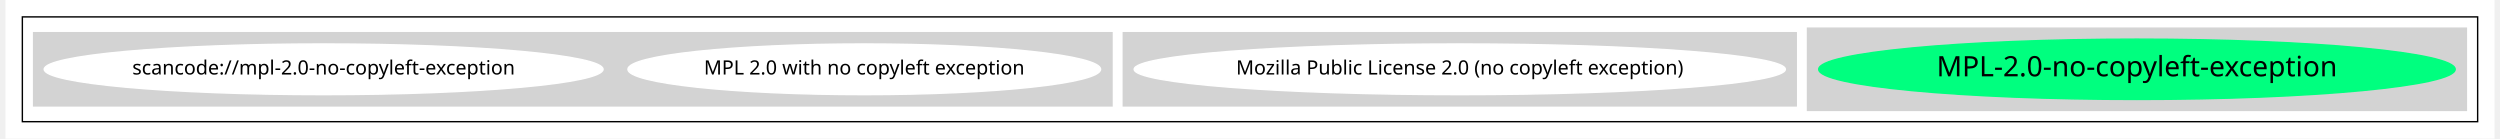
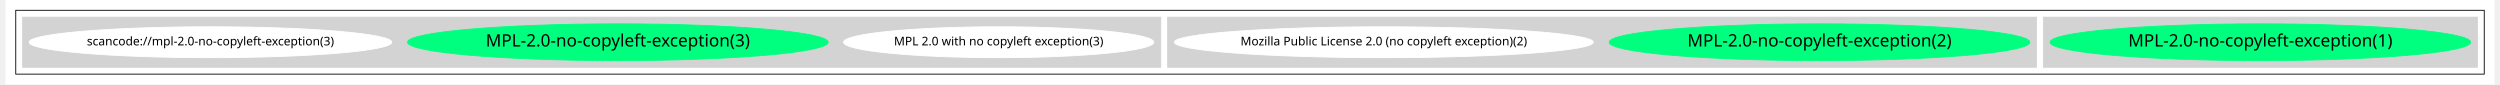
- <svg xmlns="http://www.w3.org/2000/svg" width="1768pt" height="98pt" viewBox="0.00 0.00 1768.00 98.43">
+ <svg xmlns="http://www.w3.org/2000/svg" width="2902pt" height="98pt" viewBox="0.00 0.00 2902.00 98.43">
  <g id="graph0" class="graph" transform="scale(1 1) rotate(0) translate(4 94.43)">
-     <polygon fill="white" stroke="transparent" points="-4,4 -4,-94.43 1764,-94.43 1764,4 -4,4" />
+     <polygon fill="white" stroke="transparent" points="-4,4 -4,-94.43 2898,-94.43 2898,4 -4,4" />
    <g id="clust1" class="cluster">
-       <polygon fill="none" stroke="black" points="8,-8 8,-82.43 1752,-82.43 1752,-8 8,-8" />
+       <polygon fill="none" stroke="black" points="8,-8 8,-82.43 2886,-82.43 2886,-8 8,-8" />
    </g>
    <g id="clust2" class="cluster">
-       <polygon fill="lightgray" stroke="lightgray" points="1276,-16 1276,-74.43 1744,-74.43 1744,-16 1276,-16" />
+       <polygon fill="lightgray" stroke="lightgray" points="2372,-16 2372,-74.43 2878,-74.43 2878,-16 2372,-16" />
    </g>
    <g id="clust3" class="cluster">
-       <polygon fill="lightgray" stroke="lightgray" points="790,-19.21 790,-71.21 1268,-71.21 1268,-19.21 790,-19.21" />
+       <polygon fill="lightgray" stroke="lightgray" points="1351,-16 1351,-74.43 2364,-74.43 2364,-16 1351,-16" />
    </g>
    <g id="clust4" class="cluster">
-       <polygon fill="lightgray" stroke="lightgray" points="16,-19.21 16,-71.21 782,-71.21 782,-19.21 16,-19.21" />
+       <polygon fill="lightgray" stroke="lightgray" points="16,-16 16,-74.43 1343,-74.43 1343,-16 16,-16" />
    </g>
    <g id="node1" class="node">
-       <ellipse fill="springgreen" stroke="springgreen" cx="1510" cy="-45.21" rx="226.05" ry="21.43" />
-       <text text-anchor="middle" x="1510" y="-40.21" font-family="Times-Roman" font-size="20.00">MPL-2.0-no-copyleft-exception</text>
+       <ellipse fill="springgreen" stroke="springgreen" cx="2625" cy="-45.21" rx="245.23" ry="21.43" />
+       <text text-anchor="middle" x="2625" y="-40.21" font-family="Times-Roman" font-size="20.00">MPL-2.0-no-copyleft-exception(1)</text>
    </g>
    <g id="node2" class="node">
-       <ellipse fill="white" stroke="white" cx="1029" cy="-45.21" rx="231.26" ry="18" />
-       <text text-anchor="middle" x="1029" y="-41.51" font-family="Times-Roman" font-size="14.00">Mozilla Public License 2.0 (no copyleft exception)</text>
+       <ellipse fill="springgreen" stroke="springgreen" cx="2111" cy="-45.21" rx="245.23" ry="21.43" />
+       <text text-anchor="middle" x="2111" y="-40.21" font-family="Times-Roman" font-size="20.00">MPL-2.0-no-copyleft-exception(2)</text>
    </g>
    <g id="node3" class="node">
-       <ellipse fill="white" stroke="white" cx="606" cy="-45.21" rx="167.87" ry="18" />
-       <text text-anchor="middle" x="606" y="-41.51" font-family="Times-Roman" font-size="14.00">MPL 2.0 with no copyleft exception</text>
+       <ellipse fill="white" stroke="white" cx="1603" cy="-45.21" rx="244.26" ry="18" />
+       <text text-anchor="middle" x="1603" y="-41.51" font-family="Times-Roman" font-size="14.00">Mozilla Public License 2.0 (no copyleft exception)(2)</text>
    </g>
    <g id="node4" class="node">
-       <ellipse fill="white" stroke="white" cx="222" cy="-45.21" rx="198.47" ry="18" />
-       <text text-anchor="middle" x="222" y="-41.51" font-family="Times-Roman" font-size="14.00">scancode://mpl-2.0-no-copyleft-exception</text>
+       <ellipse fill="white" stroke="white" cx="1154" cy="-45.21" rx="180.87" ry="18" />
+       <text text-anchor="middle" x="1154" y="-41.51" font-family="Times-Roman" font-size="14.00">MPL 2.0 with no copyleft exception(3)</text>
+     </g>
+     <g id="node5" class="node">
+       <ellipse fill="springgreen" stroke="springgreen" cx="710" cy="-45.21" rx="245.23" ry="21.43" />
+       <text text-anchor="middle" x="710" y="-40.21" font-family="Times-Roman" font-size="20.00">MPL-2.0-no-copyleft-exception(3)</text>
+     </g>
+     <g id="node6" class="node">
+       <ellipse fill="white" stroke="white" cx="235" cy="-45.21" rx="211.46" ry="18" />
+       <text text-anchor="middle" x="235" y="-41.51" font-family="Times-Roman" font-size="14.00">scancode://mpl-2.0-no-copyleft-exception(3)</text>
    </g>
  </g>
</svg>
